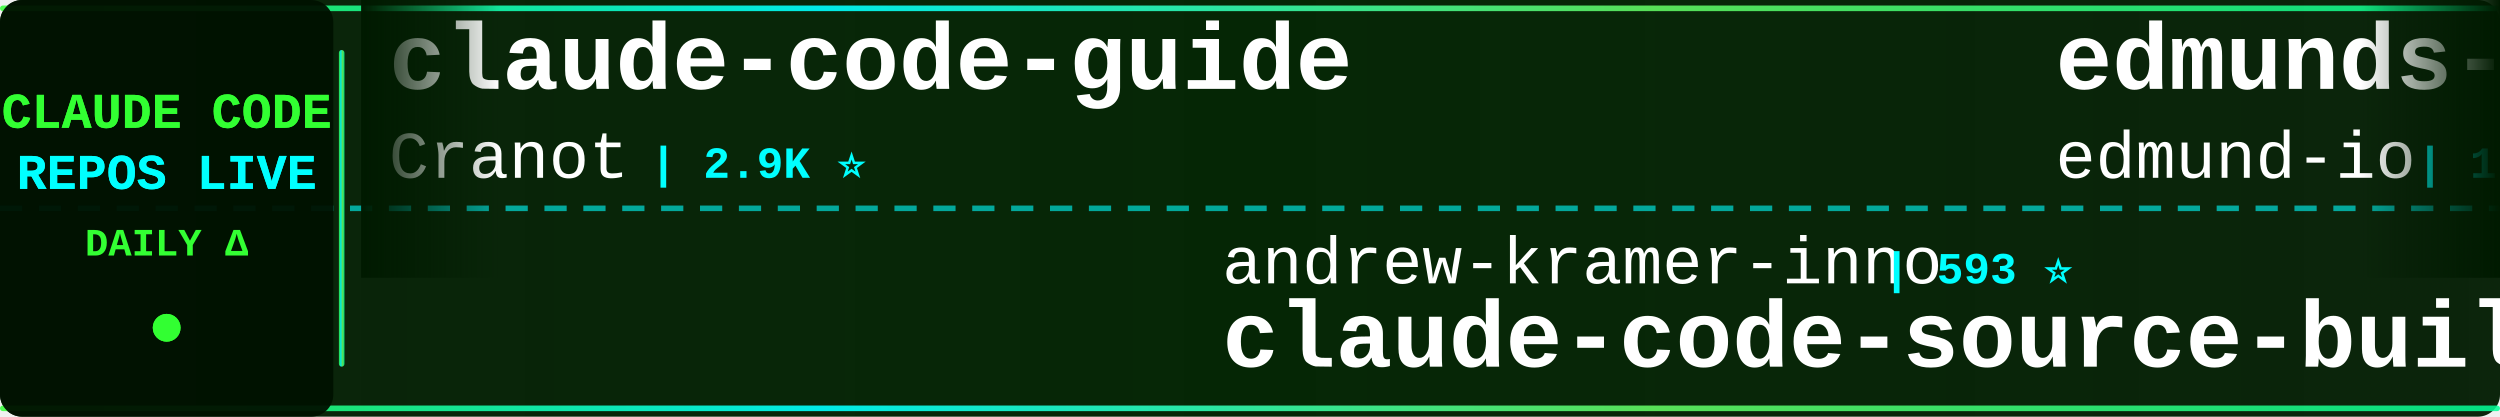
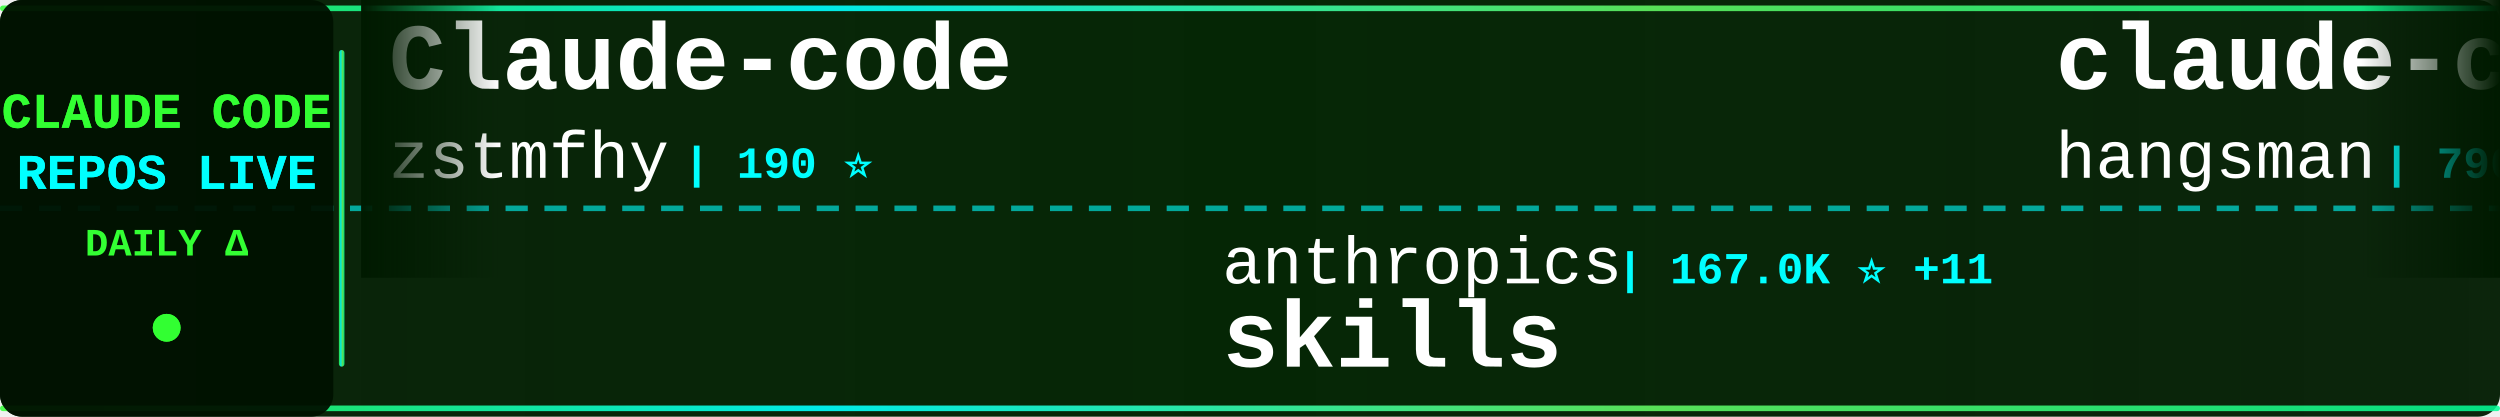
<svg xmlns="http://www.w3.org/2000/svg" width="900" height="150">
  <defs>
    <linearGradient id="tickerBg" x1="0%" y1="0%" x2="100%" y2="0%">
      <stop offset="0%" style="stop-color:#001a00;stop-opacity:0.95" />
      <stop offset="50%" style="stop-color:#002200;stop-opacity:0.98" />
      <stop offset="100%" style="stop-color:#001a00;stop-opacity:0.95" />
    </linearGradient>
    <linearGradient id="borderGrad" x1="0%" y1="0%" x2="100%" y2="0%">
      <stop offset="0%" style="stop-color:#33ff33;stop-opacity:0.85">
        <animate attributeName="stop-opacity" values="0.85;1;0.85" dur="2s" repeatCount="indefinite" />
      </stop>
      <stop offset="33%" style="stop-color:#00ffff;stop-opacity:0.9">
        <animate attributeName="stop-opacity" values="0.9;1;0.9" dur="2.2s" repeatCount="indefinite" />
      </stop>
      <stop offset="66%" style="stop-color:#66ff66;stop-opacity:0.85">
        <animate attributeName="stop-opacity" values="0.85;1;0.85" dur="1.8s" repeatCount="indefinite" />
      </stop>
      <stop offset="100%" style="stop-color:#00ff99;stop-opacity:0.85">
        <animate attributeName="stop-opacity" values="0.85;1;0.85" dur="2s" repeatCount="indefinite" />
      </stop>
    </linearGradient>
    <filter id="textGlow">
      <feGaussianBlur stdDeviation="0.1" result="coloredBlur" />
      <feMerge>
        <feMergeNode in="coloredBlur" />
        <feMergeNode in="SourceGraphic" />
      </feMerge>
    </filter>
    <filter id="metricGlow">
      <feGaussianBlur stdDeviation="0.2" result="coloredBlur" />
      <feMerge>
        <feMergeNode in="coloredBlur" />
        <feMergeNode in="SourceGraphic" />
      </feMerge>
    </filter>
    <linearGradient id="leftFade" x1="0%" y1="0%" x2="100%" y2="0%">
      <stop offset="0%" style="stop-color:#001a00;stop-opacity:1" />
      <stop offset="100%" style="stop-color:#001a00;stop-opacity:0" />
    </linearGradient>
    <linearGradient id="rightFade" x1="0%" y1="0%" x2="100%" y2="0%">
      <stop offset="0%" style="stop-color:#001a00;stop-opacity:0" />
      <stop offset="100%" style="stop-color:#001a00;stop-opacity:1" />
    </linearGradient>
  </defs>
  <rect width="900" height="150" fill="url(#tickerBg)" rx="8" />
  <rect x="0" y="2" width="900" height="2" fill="url(#borderGrad)" rx="1" />
  <rect x="0" y="146" width="900" height="2" fill="url(#borderGrad)" rx="1" />
  <line x1="0" y1="75" x2="900" y2="75" stroke="#00ffff" stroke-width="2" stroke-dasharray="8 6" opacity="0.6" />
  <rect x="0" y="0" width="120" height="150" fill="#001100" opacity="0.95" rx="8" />
  <text x="60" y="46" font-family="'Courier New', monospace" font-size="18" font-weight="bold" fill="#33ff33" text-anchor="middle" filter="url(#textGlow)">
    CLAUDE CODE
  </text>
  <text x="60" y="68" font-family="'Courier New', monospace" font-size="18" font-weight="bold" fill="#00ffff" text-anchor="middle" filter="url(#textGlow)">
    REPOS LIVE
  </text>
  <text x="60" y="92" font-family="'Courier New', monospace" font-size="14" font-weight="bold" fill="#33ff33" text-anchor="middle">
    DAILY Δ
  </text>
  <circle cx="60" cy="118" r="5" fill="#33ff33" filter="url(#metricGlow)">
    <animate attributeName="r" values="4;6;4" dur="1.5s" repeatCount="indefinite" />
    <animate attributeName="opacity" values="0.6;1;0.6" dur="1.5s" repeatCount="indefinite" />
  </circle>
  <rect x="122" y="18" width="2" height="114" fill="url(#borderGrad)" rx="1" />
  <clipPath id="tickerClip">
    <rect x="130" y="0" width="770" height="150" />
  </clipPath>
  <g clip-path="url(#tickerClip)">
    <g id="tickerItems">
      <animateTransform attributeName="transform" attributeType="XML" type="translate" from="0 0" to="-3000 0" dur="54s" repeatCount="indefinite" />
      <g transform="translate(0, 0)">
-         <text x="140" y="32" font-family="'Courier New', monospace" font-size="34" font-weight="bold" fill="#ffffff">claude-code-guide</text>
-         <text x="140" y="64" font-family="'Courier New', monospace" font-size="24" font-weight="normal" fill="#ffffff" opacity="1.0">Cranot</text>
-         <text x="234" y="64" font-family="'Courier New', monospace" font-size="16" font-weight="bold" fill="#00ffff"> | 2.9K ⭐</text>
+         <text x="140" y="32" font-family="'Courier New', monospace" font-size="34" font-weight="bold" fill="#ffffff">Claude-code</text>
+         <text x="140" y="64" font-family="'Courier New', monospace" font-size="24" font-weight="normal" fill="#ffffff" opacity="1.0">zstmfhy</text>
+         <text x="246" y="64" font-family="'Courier New', monospace" font-size="16" font-weight="bold" fill="#00ffff"> | 190 ⭐</text>
      </g>
      <g transform="translate(300, 0)">
-         <text x="140" y="102" font-family="'Courier New', monospace" font-size="24" font-weight="normal" fill="#ffffff" opacity="1.0">andrew-kramer-inno</text>
-         <text x="378" y="102" font-family="'Courier New', monospace" font-size="16" font-weight="bold" fill="#00ffff"> | 593 ⭐</text>
-         <text x="140" y="132" font-family="'Courier New', monospace" font-size="34" font-weight="bold" fill="#ffffff">claude-code-source-build</text>
+         <text x="140" y="102" font-family="'Courier New', monospace" font-size="24" font-weight="normal" fill="#ffffff" opacity="1.0">anthropics</text>
+         <text x="282" y="102" font-family="'Courier New', monospace" font-size="16" font-weight="bold" fill="#00ffff"> | 167.0K ⭐ +11</text>
+         <text x="140" y="132" font-family="'Courier New', monospace" font-size="34" font-weight="bold" fill="#ffffff">skills</text>
      </g>
      <g transform="translate(600, 0)">
-         <text x="140" y="32" font-family="'Courier New', monospace" font-size="34" font-weight="bold" fill="#ffffff">edmunds-claude-code</text>
-         <text x="140" y="64" font-family="'Courier New', monospace" font-size="24" font-weight="normal" fill="#ffffff" opacity="1.0">edmund-io</text>
-         <text x="270" y="64" font-family="'Courier New', monospace" font-size="16" font-weight="bold" fill="#00ffff"> | 1.5K ⭐ +1</text>
+         <text x="140" y="32" font-family="'Courier New', monospace" font-size="34" font-weight="bold" fill="#ffffff">claude-code-source</text>
+         <text x="140" y="64" font-family="'Courier New', monospace" font-size="24" font-weight="normal" fill="#ffffff" opacity="1.0">hangsman</text>
+         <text x="258" y="64" font-family="'Courier New', monospace" font-size="16" font-weight="bold" fill="#00ffff"> | 790 ⭐</text>
      </g>
      <g transform="translate(900, 0)">
-         <text x="140" y="102" font-family="'Courier New', monospace" font-size="24" font-weight="normal" fill="#ffffff" opacity="1.0">centminmod</text>
-         <text x="282" y="102" font-family="'Courier New', monospace" font-size="16" font-weight="bold" fill="#00ffff"> | 2.6K ⭐</text>
-         <text x="140" y="132" font-family="'Courier New', monospace" font-size="34" font-weight="bold" fill="#ffffff">my-claude-code-setup</text>
+         <text x="140" y="102" font-family="'Courier New', monospace" font-size="24" font-weight="normal" fill="#ffffff" opacity="1.0">OrcaWhisper</text>
+         <text x="294" y="102" font-family="'Courier New', monospace" font-size="16" font-weight="bold" fill="#00ffff"> | 87 ⭐</text>
+         <text x="140" y="132" font-family="'Courier New', monospace" font-size="34" font-weight="bold" fill="#ffffff">Claude-Code</text>
      </g>
      <g transform="translate(1200, 0)">
+         <text x="140" y="32" font-family="'Courier New', monospace" font-size="34" font-weight="bold" fill="#ffffff">arcads-claude-code</text>
+         <text x="140" y="64" font-family="'Courier New', monospace" font-size="24" font-weight="normal" fill="#ffffff" opacity="1.0">krusemediallc</text>
+         <text x="318" y="64" font-family="'Courier New', monospace" font-size="16" font-weight="bold" fill="#00ffff"> | 1.1K ⭐ +1</text>
+       </g>
+       <g transform="translate(1500, 0)">
+         <text x="140" y="102" font-family="'Courier New', monospace" font-size="24" font-weight="normal" fill="#ffffff" opacity="1.0">anthropics</text>
+         <text x="282" y="102" font-family="'Courier New', monospace" font-size="16" font-weight="bold" fill="#00ffff"> | 5.8K ⭐</text>
+         <text x="140" y="132" font-family="'Courier New', monospace" font-size="34" font-weight="bold" fill="#ffffff">claude-code-security-rev...</text>
+       </g>
+       <g transform="translate(1800, 0)">
        <text x="140" y="32" font-family="'Courier New', monospace" font-size="34" font-weight="bold" fill="#ffffff">claude-code-source</text>
        <text x="140" y="64" font-family="'Courier New', monospace" font-size="24" font-weight="normal" fill="#ffffff" opacity="1.0">JrCx7scC</text>
        <text x="258" y="64" font-family="'Courier New', monospace" font-size="16" font-weight="bold" fill="#00ffff"> | 373 ⭐</text>
      </g>
-       <g transform="translate(1500, 0)">
-         <text x="140" y="102" font-family="'Courier New', monospace" font-size="24" font-weight="normal" fill="#ffffff" opacity="1.0">VoltAgent</text>
-         <text x="270" y="102" font-family="'Courier New', monospace" font-size="16" font-weight="bold" fill="#00ffff"> | 24.1K ⭐ +1</text>
-         <text x="140" y="132" font-family="'Courier New', monospace" font-size="34" font-weight="bold" fill="#ffffff">awesome-claude-code-suba...</text>
+       <g transform="translate(2100, 0)">
+         <text x="140" y="102" font-family="'Courier New', monospace" font-size="24" font-weight="normal" fill="#ffffff" opacity="1.0">chauncygu</text>
+         <text x="270" y="102" font-family="'Courier New', monospace" font-size="16" font-weight="bold" fill="#00ffff"> | 2.8K ⭐</text>
+         <text x="140" y="132" font-family="'Courier New', monospace" font-size="34" font-weight="bold" fill="#ffffff">collection-claude-code-s...</text>
      </g>
-       <g transform="translate(1800, 0)">
-         <text x="140" y="32" font-family="'Courier New', monospace" font-size="34" font-weight="bold" fill="#ffffff">collection-claude-code-s...</text>
-         <text x="140" y="64" font-family="'Courier New', monospace" font-size="24" font-weight="normal" fill="#ffffff" opacity="1.0">chauncygu</text>
-         <text x="270" y="64" font-family="'Courier New', monospace" font-size="16" font-weight="bold" fill="#00ffff"> | 2.8K ⭐</text>
+       <g transform="translate(2400, 0)">
+         <text x="140" y="32" font-family="'Courier New', monospace" font-size="34" font-weight="bold" fill="#ffffff">claude-code-harness</text>
+         <text x="140" y="64" font-family="'Courier New', monospace" font-size="24" font-weight="normal" fill="#ffffff" opacity="1.0">Chachamaru127</text>
+         <text x="318" y="64" font-family="'Courier New', monospace" font-size="16" font-weight="bold" fill="#00ffff"> | 3.0K ⭐ +1</text>
      </g>
-       <g transform="translate(2100, 0)">
+       <g transform="translate(2700, 0)">
+         <text x="140" y="102" font-family="'Courier New', monospace" font-size="24" font-weight="normal" fill="#ffffff" opacity="1.0">lorryjovens-hub</text>
+         <text x="342" y="102" font-family="'Courier New', monospace" font-size="16" font-weight="bold" fill="#00ffff"> | 1.7K ⭐</text>
+         <text x="140" y="132" font-family="'Courier New', monospace" font-size="34" font-weight="bold" fill="#ffffff">claude-code-rust</text>
+       </g>
+       <g transform="translate(3000, 0)">
+         <text x="140" y="32" font-family="'Courier New', monospace" font-size="34" font-weight="bold" fill="#ffffff">Claude-code</text>
+         <text x="140" y="64" font-family="'Courier New', monospace" font-size="24" font-weight="normal" fill="#ffffff" opacity="1.0">zstmfhy</text>
+         <text x="246" y="64" font-family="'Courier New', monospace" font-size="16" font-weight="bold" fill="#00ffff"> | 190 ⭐</text>
+       </g>
+       <g transform="translate(3300, 0)">
        <text x="140" y="102" font-family="'Courier New', monospace" font-size="24" font-weight="normal" fill="#ffffff" opacity="1.0">anthropics</text>
-         <text x="282" y="102" font-family="'Courier New', monospace" font-size="16" font-weight="bold" fill="#00ffff"> | 167.0K ⭐ +26</text>
+         <text x="282" y="102" font-family="'Courier New', monospace" font-size="16" font-weight="bold" fill="#00ffff"> | 167.0K ⭐ +11</text>
        <text x="140" y="132" font-family="'Courier New', monospace" font-size="34" font-weight="bold" fill="#ffffff">skills</text>
      </g>
-       <g transform="translate(2400, 0)">
-         <text x="140" y="32" font-family="'Courier New', monospace" font-size="34" font-weight="bold" fill="#ffffff">claude-code-my-workflow</text>
-         <text x="140" y="64" font-family="'Courier New', monospace" font-size="24" font-weight="normal" fill="#ffffff" opacity="1.0">pedrohcgs</text>
-         <text x="270" y="64" font-family="'Courier New', monospace" font-size="16" font-weight="bold" fill="#00ffff"> | 1.5K ⭐ +1</text>
-       </g>
-       <g transform="translate(2700, 0)">
-         <text x="140" y="102" font-family="'Courier New', monospace" font-size="24" font-weight="normal" fill="#ffffff" opacity="1.0">jqueryscript</text>
-         <text x="306" y="102" font-family="'Courier New', monospace" font-size="16" font-weight="bold" fill="#00ffff"> | 492 ⭐</text>
-         <text x="140" y="132" font-family="'Courier New', monospace" font-size="34" font-weight="bold" fill="#ffffff">awesome-claude-code</text>
-       </g>
-       <g transform="translate(3000, 0)">
-         <text x="140" y="32" font-family="'Courier New', monospace" font-size="34" font-weight="bold" fill="#ffffff">claude-code-guide</text>
-         <text x="140" y="64" font-family="'Courier New', monospace" font-size="24" font-weight="normal" fill="#ffffff" opacity="1.0">Cranot</text>
-         <text x="234" y="64" font-family="'Courier New', monospace" font-size="16" font-weight="bold" fill="#00ffff"> | 2.9K ⭐</text>
-       </g>
-       <g transform="translate(3300, 0)">
-         <text x="140" y="102" font-family="'Courier New', monospace" font-size="24" font-weight="normal" fill="#ffffff" opacity="1.0">andrew-kramer-inno</text>
-         <text x="378" y="102" font-family="'Courier New', monospace" font-size="16" font-weight="bold" fill="#00ffff"> | 593 ⭐</text>
-         <text x="140" y="132" font-family="'Courier New', monospace" font-size="34" font-weight="bold" fill="#ffffff">claude-code-source-build</text>
-       </g>
      <g transform="translate(3600, 0)">
-         <text x="140" y="32" font-family="'Courier New', monospace" font-size="34" font-weight="bold" fill="#ffffff">edmunds-claude-code</text>
-         <text x="140" y="64" font-family="'Courier New', monospace" font-size="24" font-weight="normal" fill="#ffffff" opacity="1.0">edmund-io</text>
-         <text x="270" y="64" font-family="'Courier New', monospace" font-size="16" font-weight="bold" fill="#00ffff"> | 1.5K ⭐ +1</text>
+         <text x="140" y="32" font-family="'Courier New', monospace" font-size="34" font-weight="bold" fill="#ffffff">claude-code-source</text>
+         <text x="140" y="64" font-family="'Courier New', monospace" font-size="24" font-weight="normal" fill="#ffffff" opacity="1.0">hangsman</text>
+         <text x="258" y="64" font-family="'Courier New', monospace" font-size="16" font-weight="bold" fill="#00ffff"> | 790 ⭐</text>
      </g>
      <g transform="translate(3900, 0)">
-         <text x="140" y="102" font-family="'Courier New', monospace" font-size="24" font-weight="normal" fill="#ffffff" opacity="1.0">centminmod</text>
-         <text x="282" y="102" font-family="'Courier New', monospace" font-size="16" font-weight="bold" fill="#00ffff"> | 2.6K ⭐</text>
-         <text x="140" y="132" font-family="'Courier New', monospace" font-size="34" font-weight="bold" fill="#ffffff">my-claude-code-setup</text>
+         <text x="140" y="102" font-family="'Courier New', monospace" font-size="24" font-weight="normal" fill="#ffffff" opacity="1.0">OrcaWhisper</text>
+         <text x="294" y="102" font-family="'Courier New', monospace" font-size="16" font-weight="bold" fill="#00ffff"> | 87 ⭐</text>
+         <text x="140" y="132" font-family="'Courier New', monospace" font-size="34" font-weight="bold" fill="#ffffff">Claude-Code</text>
      </g>
    </g>
  </g>
  <rect x="130" y="0" width="50" height="100" fill="url(#leftFade)" />
  <rect x="850" y="0" width="50" height="100" fill="url(#rightFade)" />
</svg>
